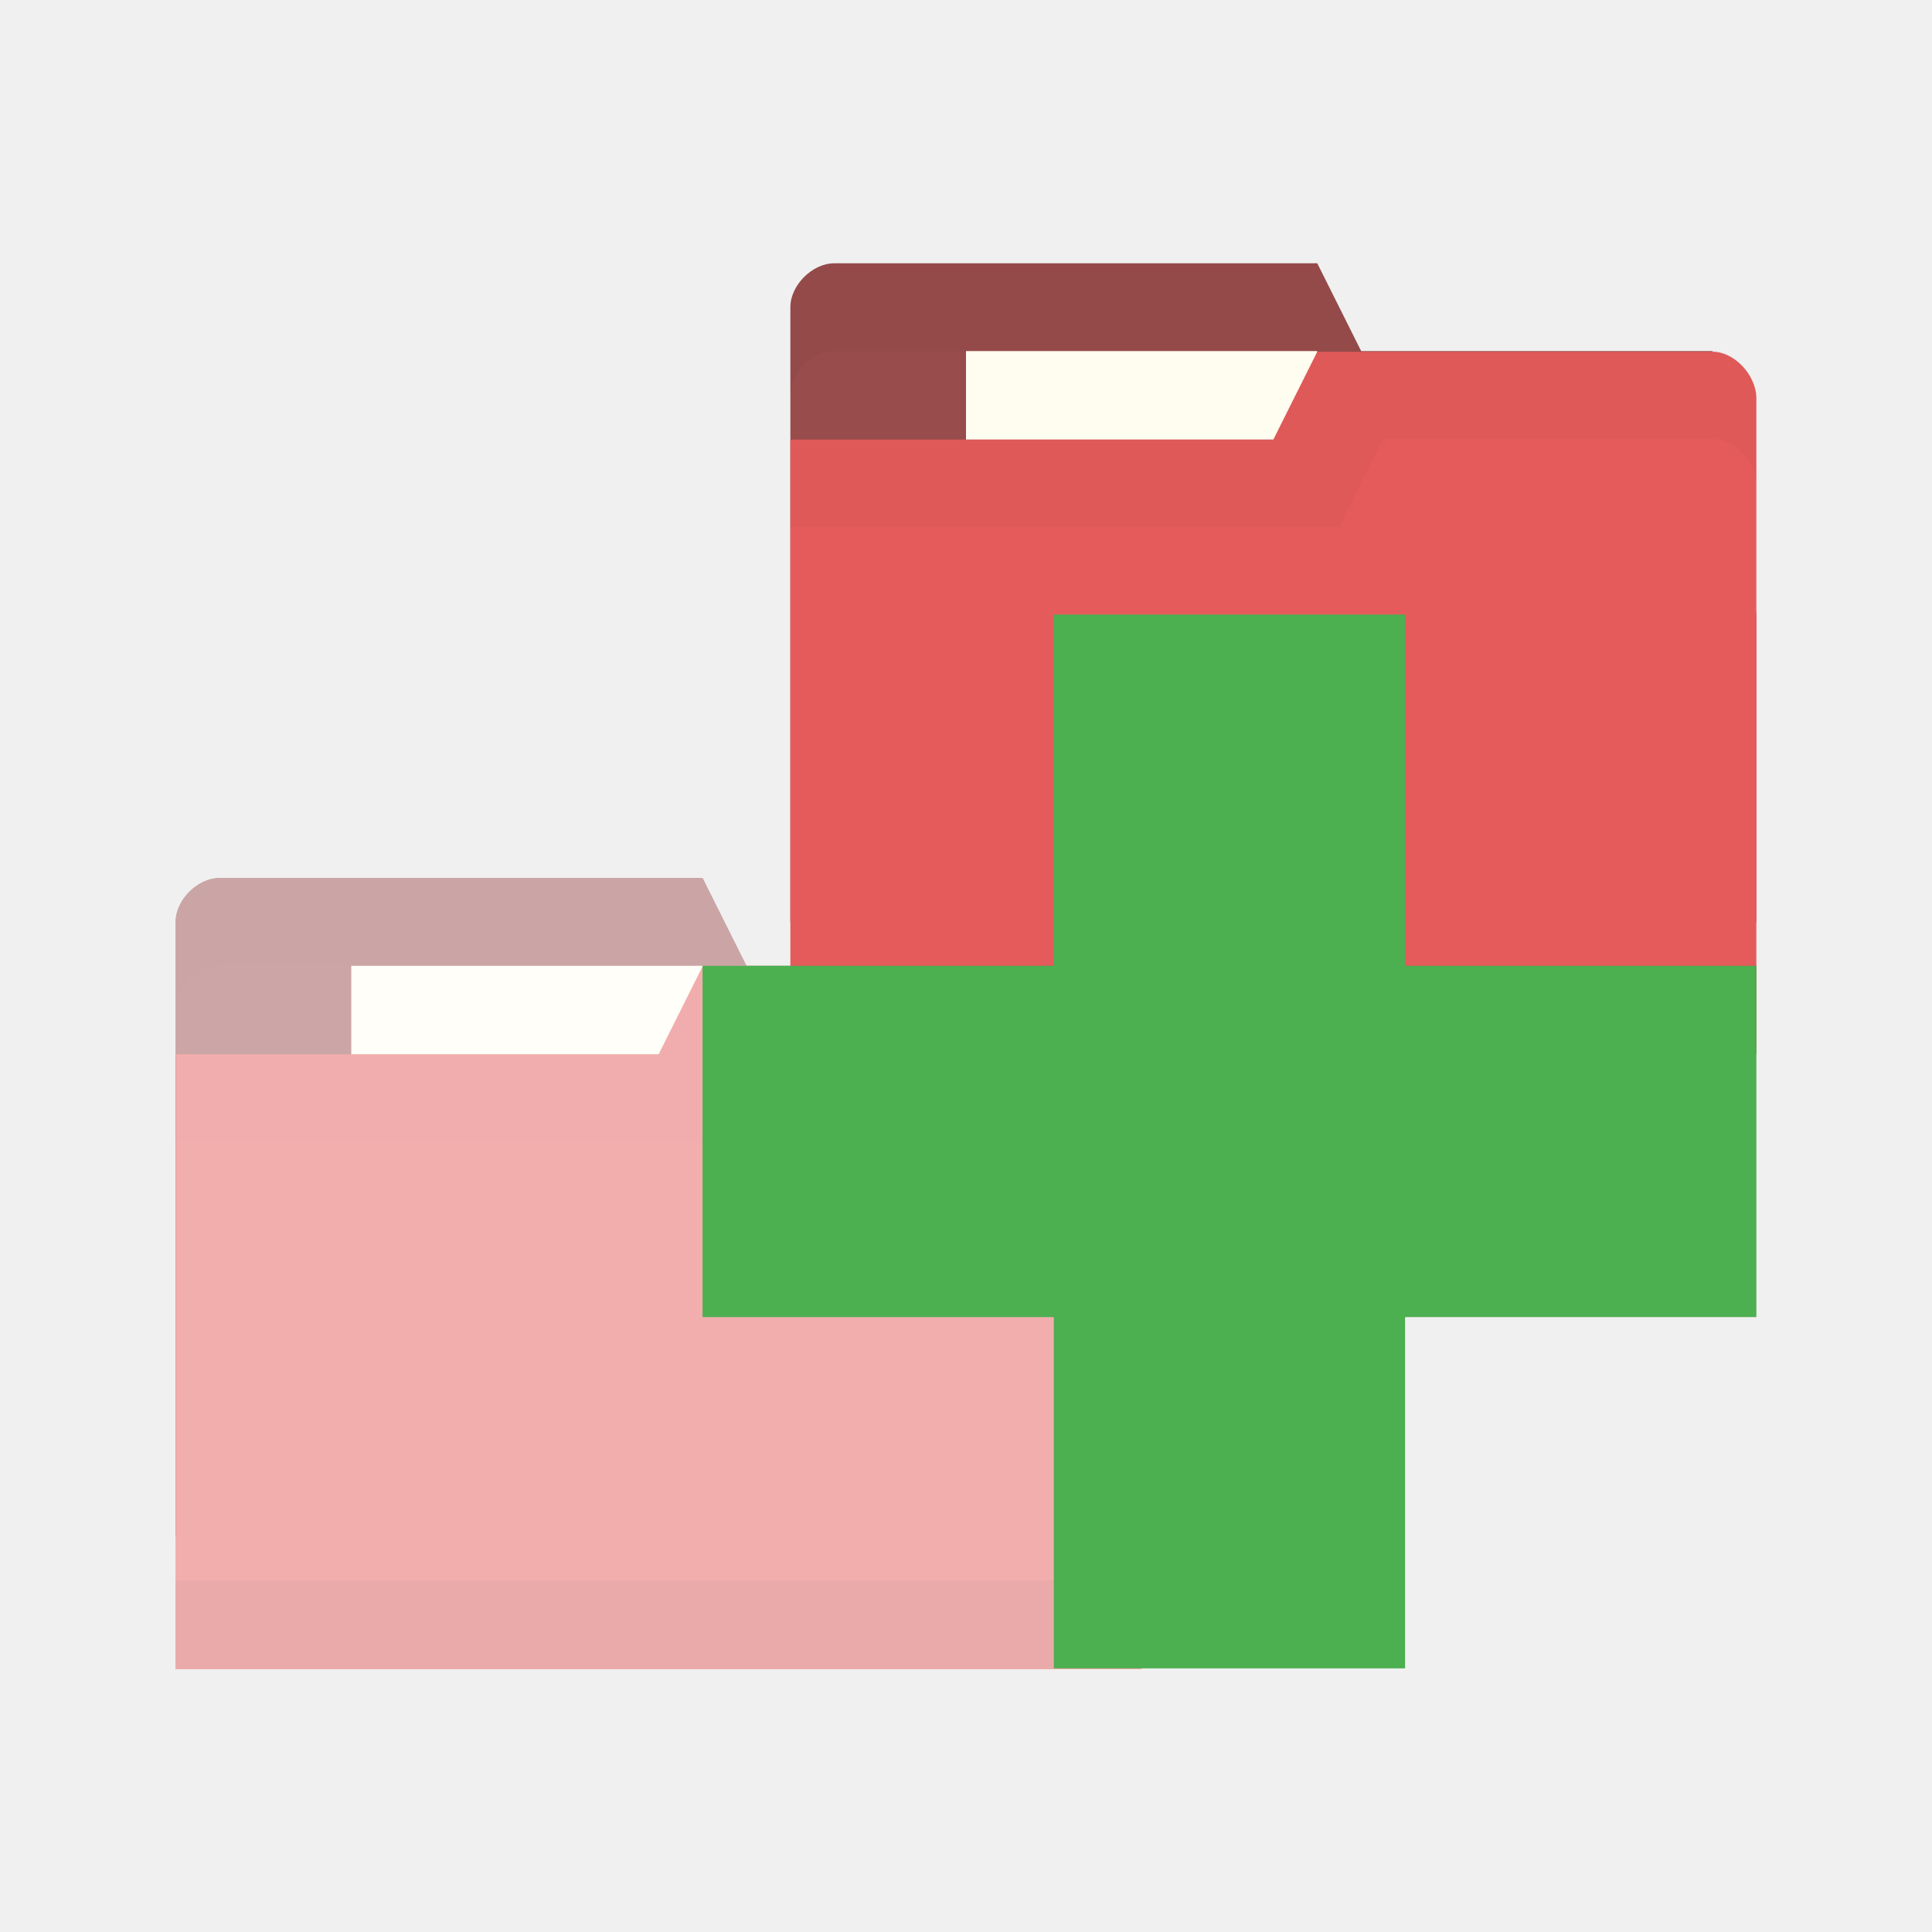
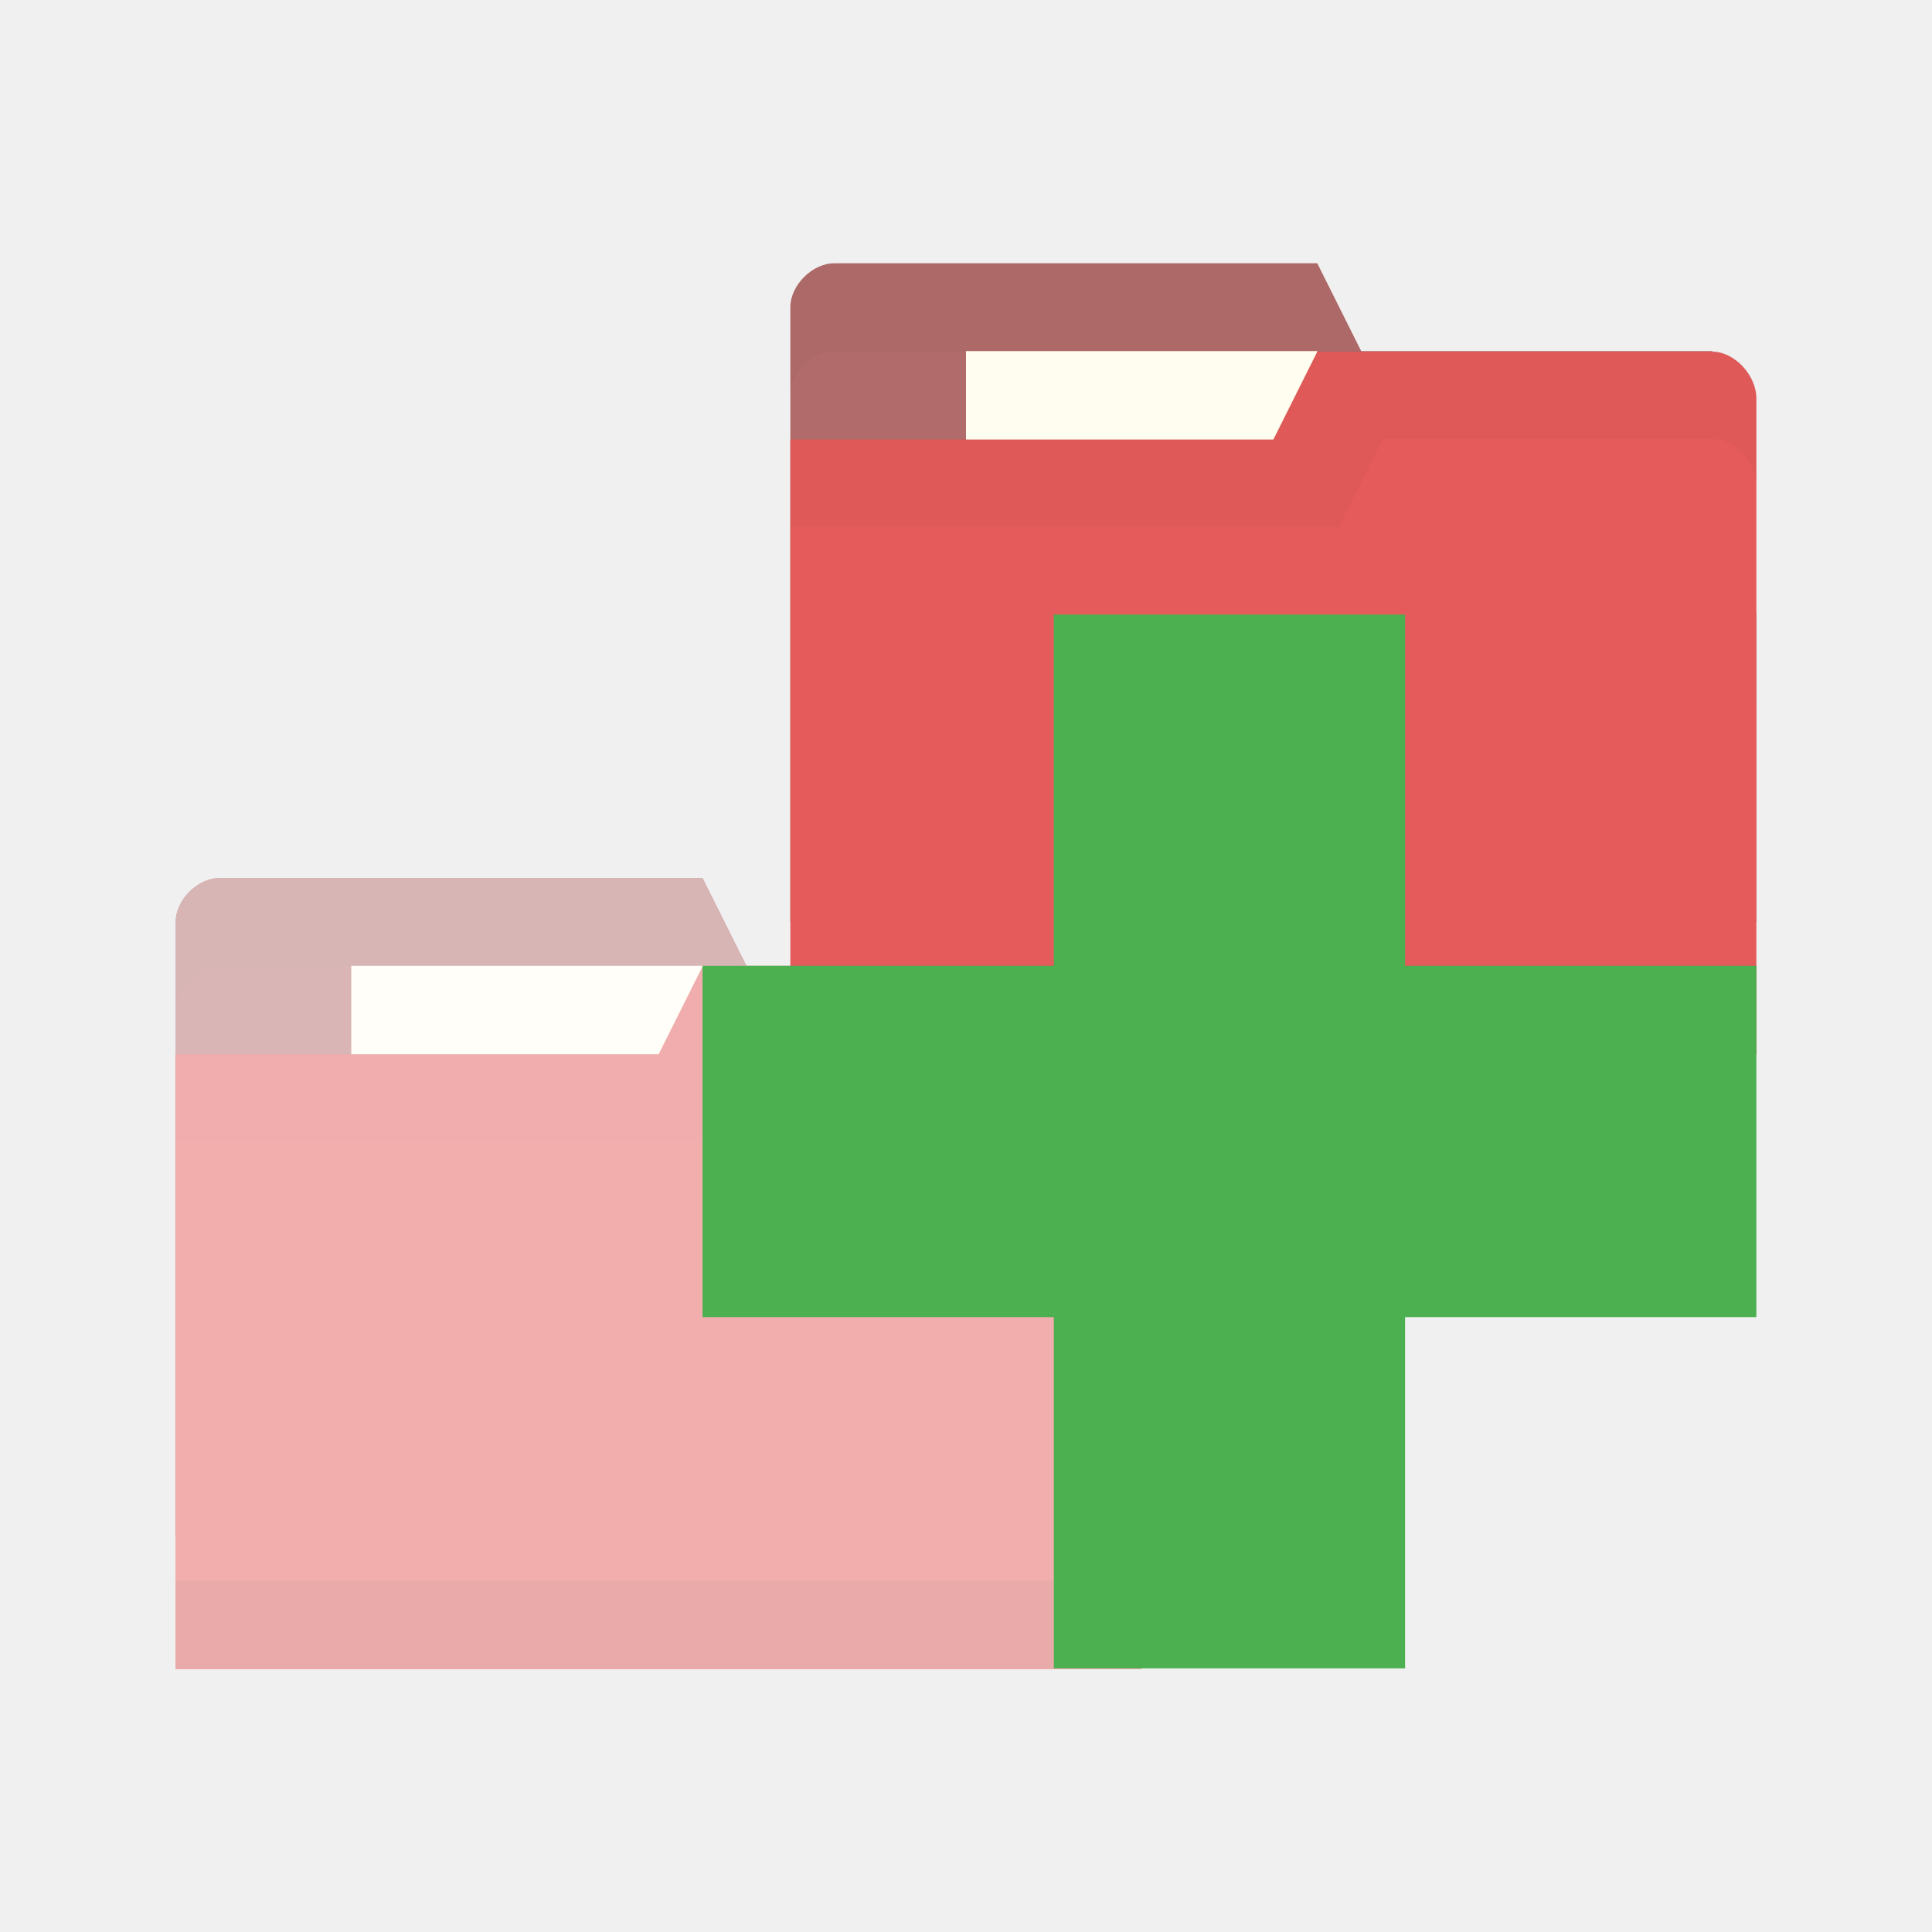
<svg xmlns="http://www.w3.org/2000/svg" viewBox="0 0 22 22">
-   <path d="m 2 10.498 0 7 11 0 0 -3.5 -0.5 -3 -4 0 -0.5 -1 -5.5 0 c -0.25 0 -0.5 0.25 -0.5 0.5 z" style="fill:#994c4c;fill-opacity:1;stroke:none" />
+   <path d="m 2 10.498 0 7 11 0 0 -3.5 -0.5 -3 -4 0 -0.5 -1 -5.5 0 c -0.25 0 -0.5 0.25 -0.5 0.5 z" style="fill:#b26b6b;fill-opacity:1;stroke:none" />
  <rect y="10.998" width="4" x="4" height="2.5" style="fill:#fffdf0;fill-opacity:1;stroke:none" />
  <path d="m 2.5 9.998 c -0.25 0 -0.5 0.25 -0.5 0.5 l 0 1 c 0 -0.25 0.25 -0.5 0.5 -0.5 l 5.5 0 0.5 1 4 0 0.5 3 0 -1 -0.5 -3 -4 0 -0.5 -1 -5.5 0 z" style="fill:#000;opacity:0.015;fill-opacity:1;stroke:none" />
  <path d="m 13 11.538 0 7.467 -11 0 0 -7 5.5 0 0.5 -1 4.5 0 c 0.25 0 0.5 0.267 0.5 0.533 z" style="fill:#e55b5b;fill-opacity:1;stroke:none" />
  <path d="m 2 17.998 0 1 11 0 0 -1 z" style="fill:#000;opacity:0.075;fill-opacity:1;stroke:none" />
  <path d="m 8 10.998 -0.5 1 -5.5 0 0 1 6.25 0 0.5 -1 3.75 0 c 0.25 0 0.5 0.265 0.5 0.531 l 0 -1 c 0 -0.267 -0.25 -0.531 -0.5 -0.531 z" style="fill:#000;opacity:0.015;fill-opacity:1;stroke:none" />
  <path d="m 2.5 9.998 c -0.25 0 -0.5 0.25 -0.5 0.5 l 0 1 0 0.5 0 1 0 4.5 0 0.5 0 1 0 0.006 11 0 0 -0.006 0 -1 0 -0.5 0 -2.5 0 -1 0 -1.469 0 -1 c 0 -0.267 -0.25 -0.531 -0.5 -0.531 l -4 0 -0.5 -1 -5.5 0 z" style="fill:#fff;opacity:0.5;fill-opacity:1;stroke:none" />
-   <path d="m 9 3.498 0 7 11 0 0 -3.5 -0.5 -3 -4 0 -0.5 -1 -5.5 0 c -0.25 0 -0.5 0.25 -0.5 0.5 z" style="fill:#994c4c;fill-opacity:1;stroke:none" />
+   <path d="m 9 3.498 0 7 11 0 0 -3.5 -0.5 -3 -4 0 -0.5 -1 -5.5 0 c -0.25 0 -0.5 0.25 -0.5 0.5 z" style="fill:#b26b6b;fill-opacity:1;stroke:none" />
  <path d="m 9.5 2.998 c -0.25 0 -0.5 0.25 -0.5 0.5 l 0 1 c 0 -0.25 0.25 -0.5 0.5 -0.5 l 5.5 0 0.5 1 4 0 0.5 3 0 -1 -0.5 -3 -4 0 -0.5 -1 -5.5 0 z" style="fill:#000;opacity:0.03;fill-opacity:1;stroke:none" />
  <rect y="3.998" x="11" width="4" height="2.5" style="fill:#fffdf0;fill-opacity:1;stroke:none" />
  <path d="m 20 4.538 0 7.467 -11 0 0 -7 5.5 0 0.5 -1 4.5 0 c 0.25 0 0.5 0.267 0.5 0.533 z" style="fill:#e55b5b;fill-opacity:1;stroke:none" />
  <path d="m 9 10.998 0 1 11 0 0 -1 z" style="fill:#000;opacity:0.15;fill-opacity:1;stroke:none" />
  <path d="m 15 3.998 -0.5 1 -5.5 0 0 1 6.25 0 0.5 -1 3.75 0 c 0.25 0 0.5 0.265 0.5 0.531 l 0 -1 c 0 -0.267 -0.25 -0.531 -0.5 -0.531 z" style="fill:#000;opacity:0.03;fill-opacity:1;stroke:none" />
  <path d="m 20 10.998 -4 0 0 -4 -4 0 0 4 -4 0 0 4 4 0 0 4 4 0 0 -4 4 0 z" style="fill:#4caf50;fill-opacity:1" />
</svg>
